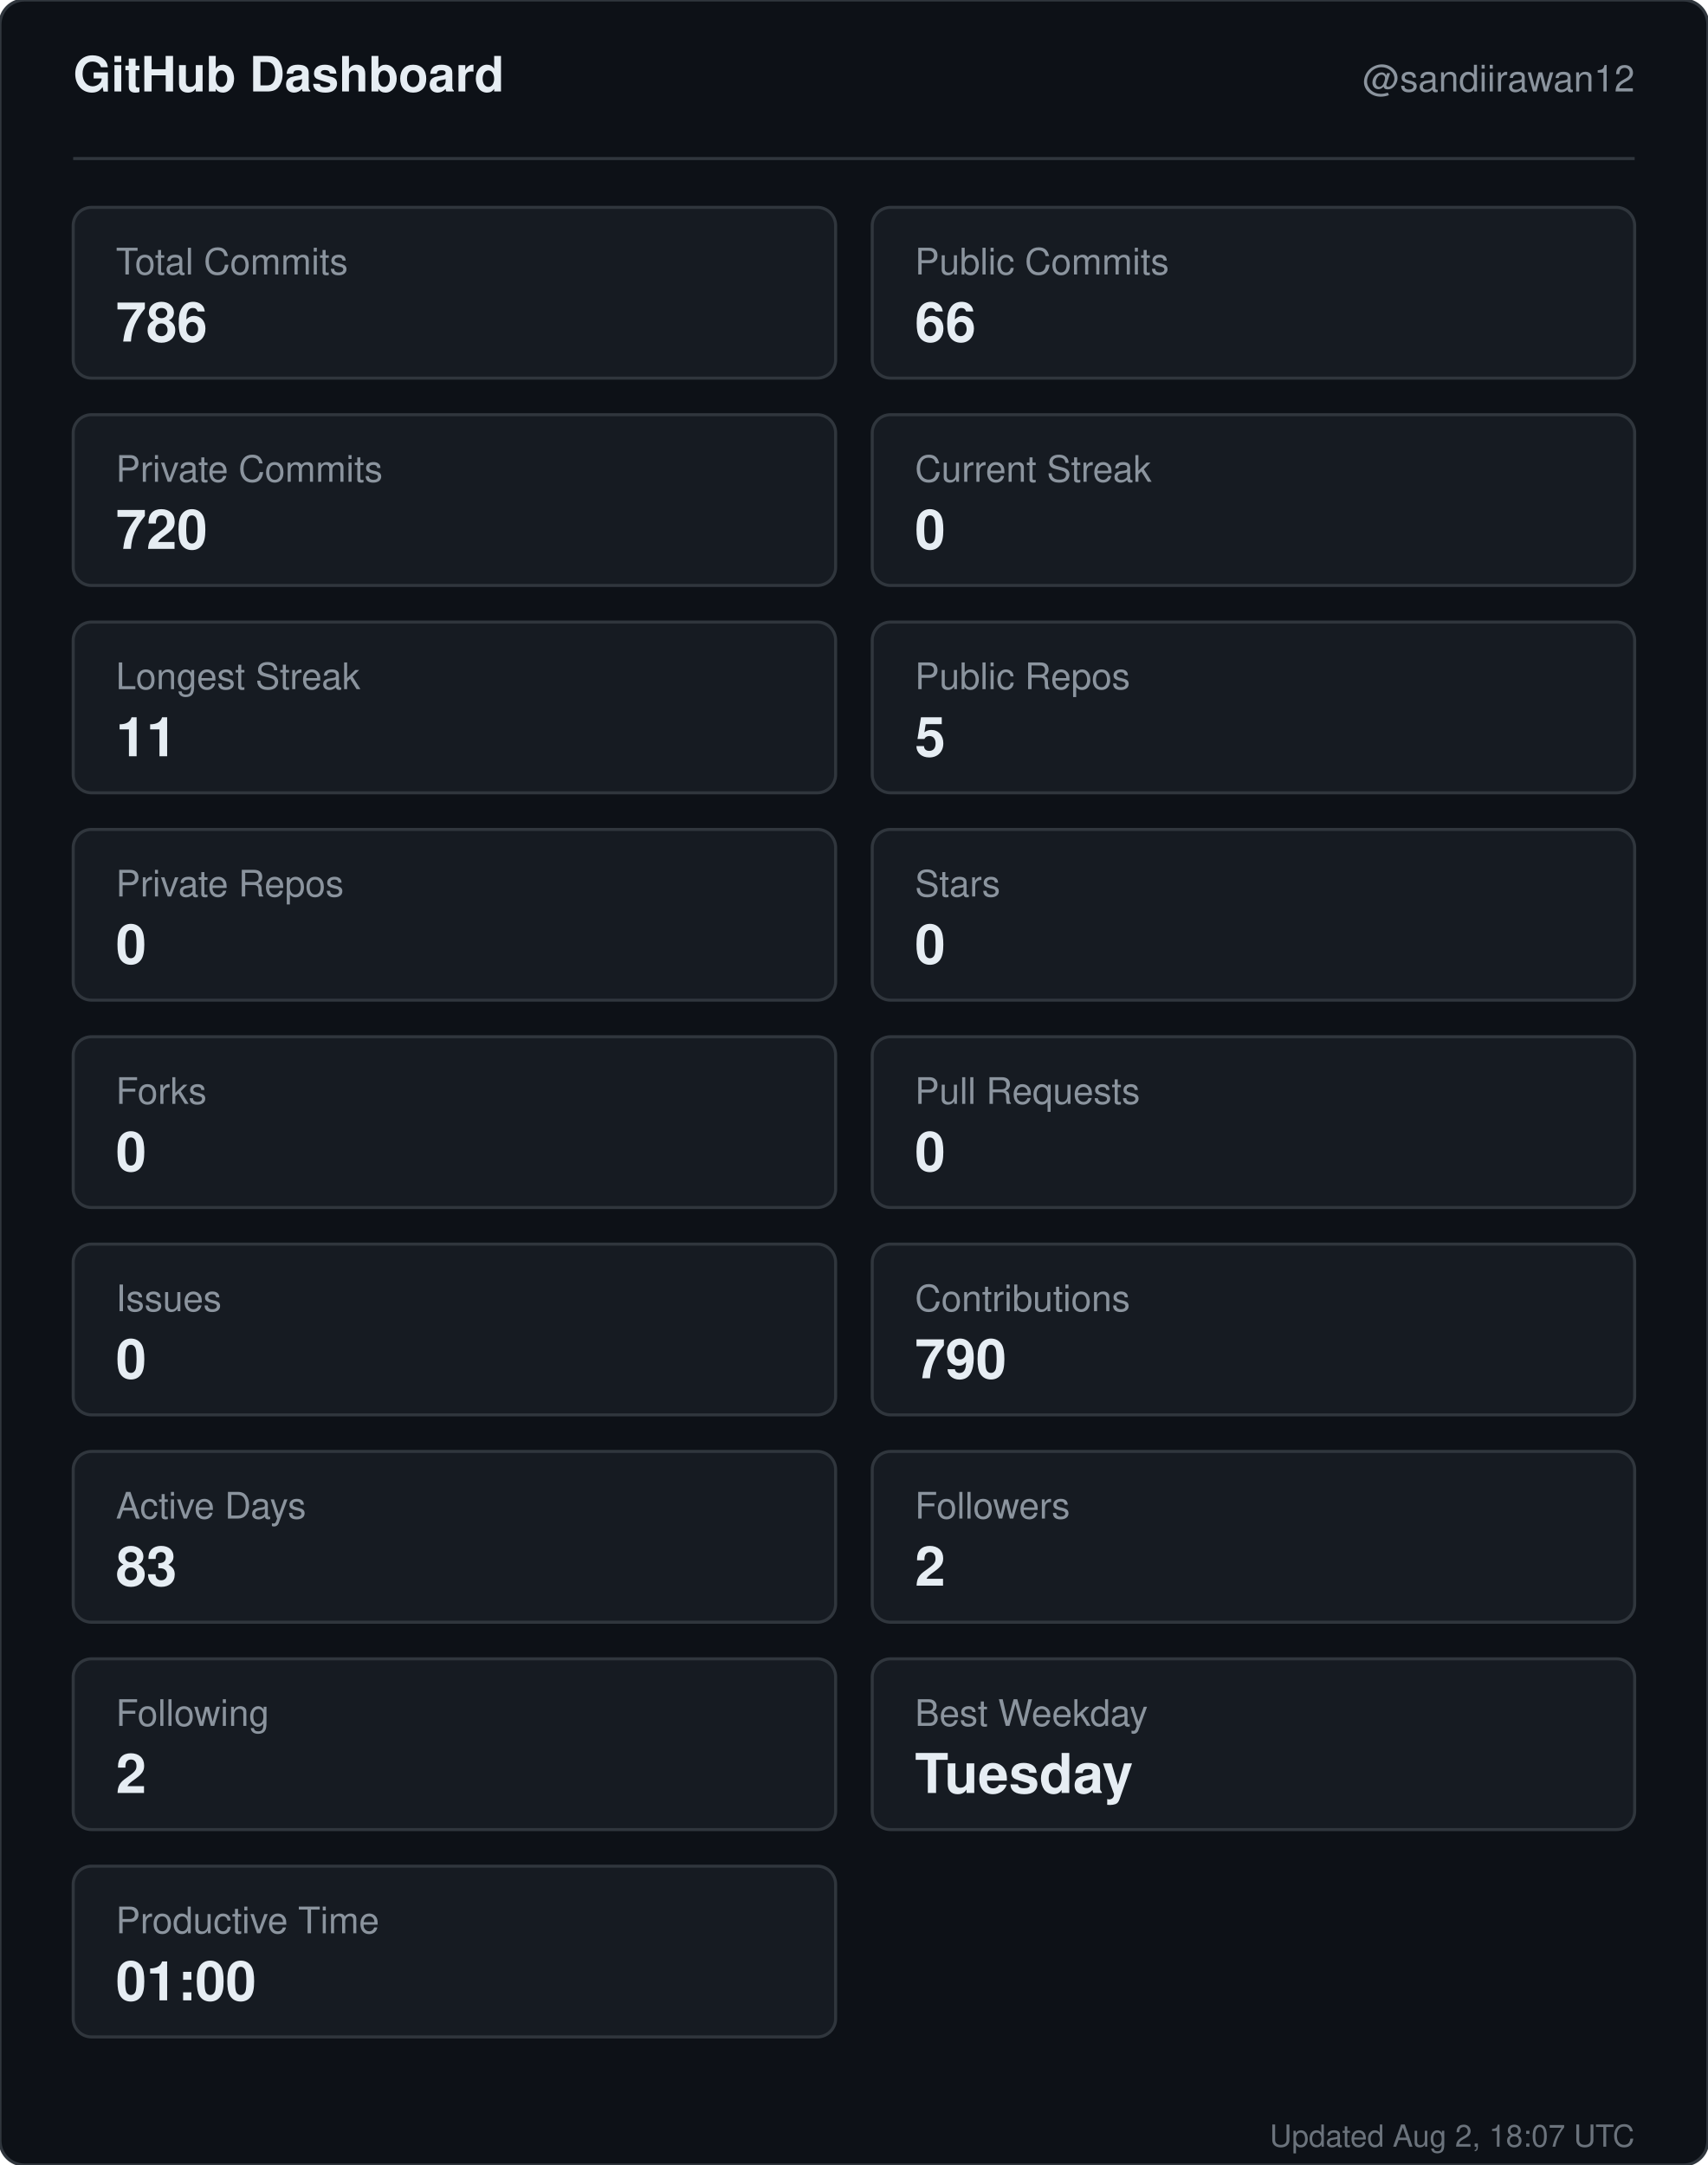
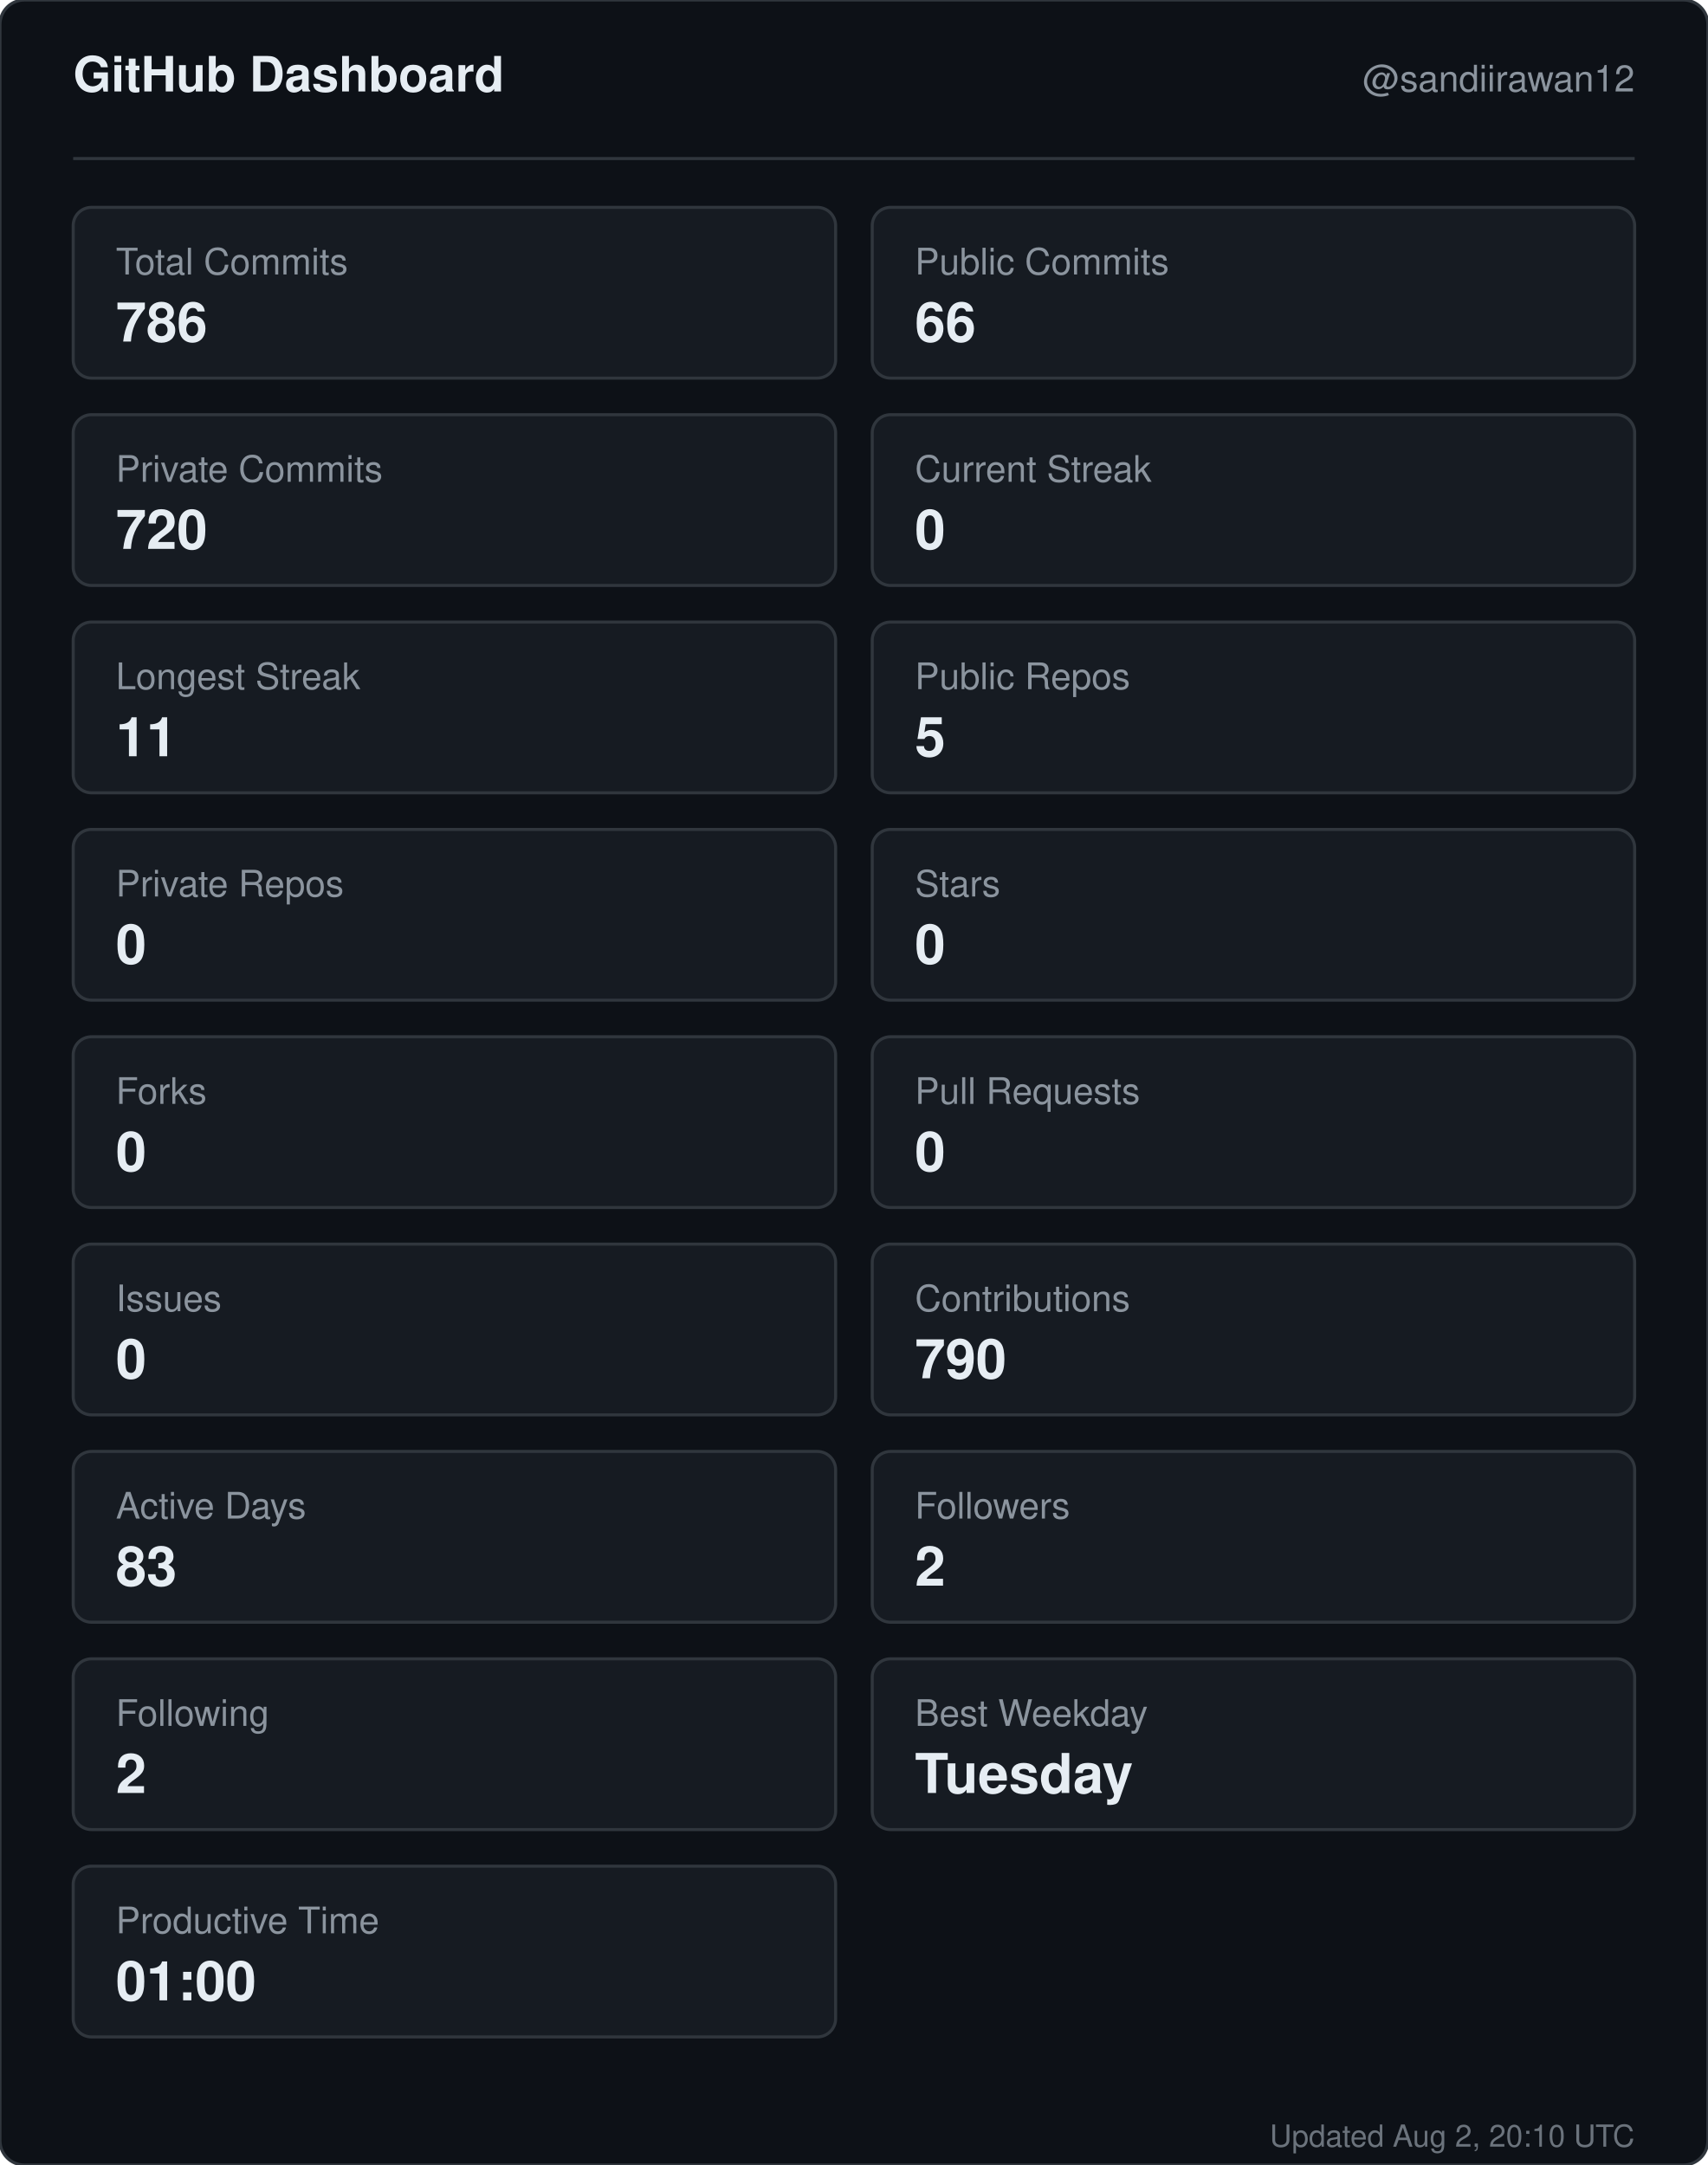
<svg xmlns="http://www.w3.org/2000/svg" width="560" height="710" viewBox="0 0 560 710" role="img" aria-label="GitHub dashboard for sandiirawan12">
  <rect width="560" height="710" rx="8" fill="#0d1117" stroke="#30363d" />
  <g font-family="-apple-system, BlinkMacSystemFont, Segoe UI, Helvetica, Arial, sans-serif">
    <text x="24" y="30" fill="#e6edf3" font-size="16" font-weight="700">GitHub Dashboard</text>
    <text x="536" y="30" fill="#8b949e" font-size="12" text-anchor="end">@sandiirawan12</text>
    <line x1="24" y1="52" x2="536" y2="52" stroke="#30363d" />
    <rect x="24" y="68" width="250" height="56" rx="6" fill="#161b22" stroke="#30363d" />
    <text x="38" y="90" fill="#8b949e" font-size="12">Total Commits</text>
    <text x="38" y="112" fill="#e6edf3" font-size="18" font-weight="700">786</text>
    <rect x="286" y="68" width="250" height="56" rx="6" fill="#161b22" stroke="#30363d" />
    <text x="300" y="90" fill="#8b949e" font-size="12">Public Commits</text>
    <text x="300" y="112" fill="#e6edf3" font-size="18" font-weight="700">66</text>
    <rect x="24" y="136" width="250" height="56" rx="6" fill="#161b22" stroke="#30363d" />
    <text x="38" y="158" fill="#8b949e" font-size="12">Private Commits</text>
    <text x="38" y="180" fill="#e6edf3" font-size="18" font-weight="700">720</text>
    <rect x="286" y="136" width="250" height="56" rx="6" fill="#161b22" stroke="#30363d" />
    <text x="300" y="158" fill="#8b949e" font-size="12">Current Streak</text>
    <text x="300" y="180" fill="#e6edf3" font-size="18" font-weight="700">0</text>
    <rect x="24" y="204" width="250" height="56" rx="6" fill="#161b22" stroke="#30363d" />
    <text x="38" y="226" fill="#8b949e" font-size="12">Longest Streak</text>
    <text x="38" y="248" fill="#e6edf3" font-size="18" font-weight="700">11</text>
    <rect x="286" y="204" width="250" height="56" rx="6" fill="#161b22" stroke="#30363d" />
    <text x="300" y="226" fill="#8b949e" font-size="12">Public Repos</text>
    <text x="300" y="248" fill="#e6edf3" font-size="18" font-weight="700">5</text>
    <rect x="24" y="272" width="250" height="56" rx="6" fill="#161b22" stroke="#30363d" />
    <text x="38" y="294" fill="#8b949e" font-size="12">Private Repos</text>
    <text x="38" y="316" fill="#e6edf3" font-size="18" font-weight="700">0</text>
    <rect x="286" y="272" width="250" height="56" rx="6" fill="#161b22" stroke="#30363d" />
    <text x="300" y="294" fill="#8b949e" font-size="12">Stars</text>
    <text x="300" y="316" fill="#e6edf3" font-size="18" font-weight="700">0</text>
    <rect x="24" y="340" width="250" height="56" rx="6" fill="#161b22" stroke="#30363d" />
    <text x="38" y="362" fill="#8b949e" font-size="12">Forks</text>
    <text x="38" y="384" fill="#e6edf3" font-size="18" font-weight="700">0</text>
    <rect x="286" y="340" width="250" height="56" rx="6" fill="#161b22" stroke="#30363d" />
    <text x="300" y="362" fill="#8b949e" font-size="12">Pull Requests</text>
    <text x="300" y="384" fill="#e6edf3" font-size="18" font-weight="700">0</text>
    <rect x="24" y="408" width="250" height="56" rx="6" fill="#161b22" stroke="#30363d" />
    <text x="38" y="430" fill="#8b949e" font-size="12">Issues</text>
    <text x="38" y="452" fill="#e6edf3" font-size="18" font-weight="700">0</text>
    <rect x="286" y="408" width="250" height="56" rx="6" fill="#161b22" stroke="#30363d" />
    <text x="300" y="430" fill="#8b949e" font-size="12">Contributions</text>
    <text x="300" y="452" fill="#e6edf3" font-size="18" font-weight="700">790</text>
    <rect x="24" y="476" width="250" height="56" rx="6" fill="#161b22" stroke="#30363d" />
    <text x="38" y="498" fill="#8b949e" font-size="12">Active Days</text>
    <text x="38" y="520" fill="#e6edf3" font-size="18" font-weight="700">83</text>
    <rect x="286" y="476" width="250" height="56" rx="6" fill="#161b22" stroke="#30363d" />
    <text x="300" y="498" fill="#8b949e" font-size="12">Followers</text>
    <text x="300" y="520" fill="#e6edf3" font-size="18" font-weight="700">2</text>
    <rect x="24" y="544" width="250" height="56" rx="6" fill="#161b22" stroke="#30363d" />
    <text x="38" y="566" fill="#8b949e" font-size="12">Following</text>
    <text x="38" y="588" fill="#e6edf3" font-size="18" font-weight="700">2</text>
    <rect x="286" y="544" width="250" height="56" rx="6" fill="#161b22" stroke="#30363d" />
    <text x="300" y="566" fill="#8b949e" font-size="12">Best Weekday</text>
    <text x="300" y="588" fill="#e6edf3" font-size="18" font-weight="700">Tuesday</text>
    <rect x="24" y="612" width="250" height="56" rx="6" fill="#161b22" stroke="#30363d" />
    <text x="38" y="634" fill="#8b949e" font-size="12">Productive Time</text>
    <text x="38" y="656" fill="#e6edf3" font-size="18" font-weight="700">01:00</text>
-     <text x="536" y="704" fill="#8b949e" font-size="10" text-anchor="end" opacity="0.75">Updated Aug 2, 18:07 UTC</text>
+     <text x="536" y="704" fill="#8b949e" font-size="10" text-anchor="end" opacity="0.75">Updated Aug 2, 20:10 UTC</text>
  </g>
</svg>
